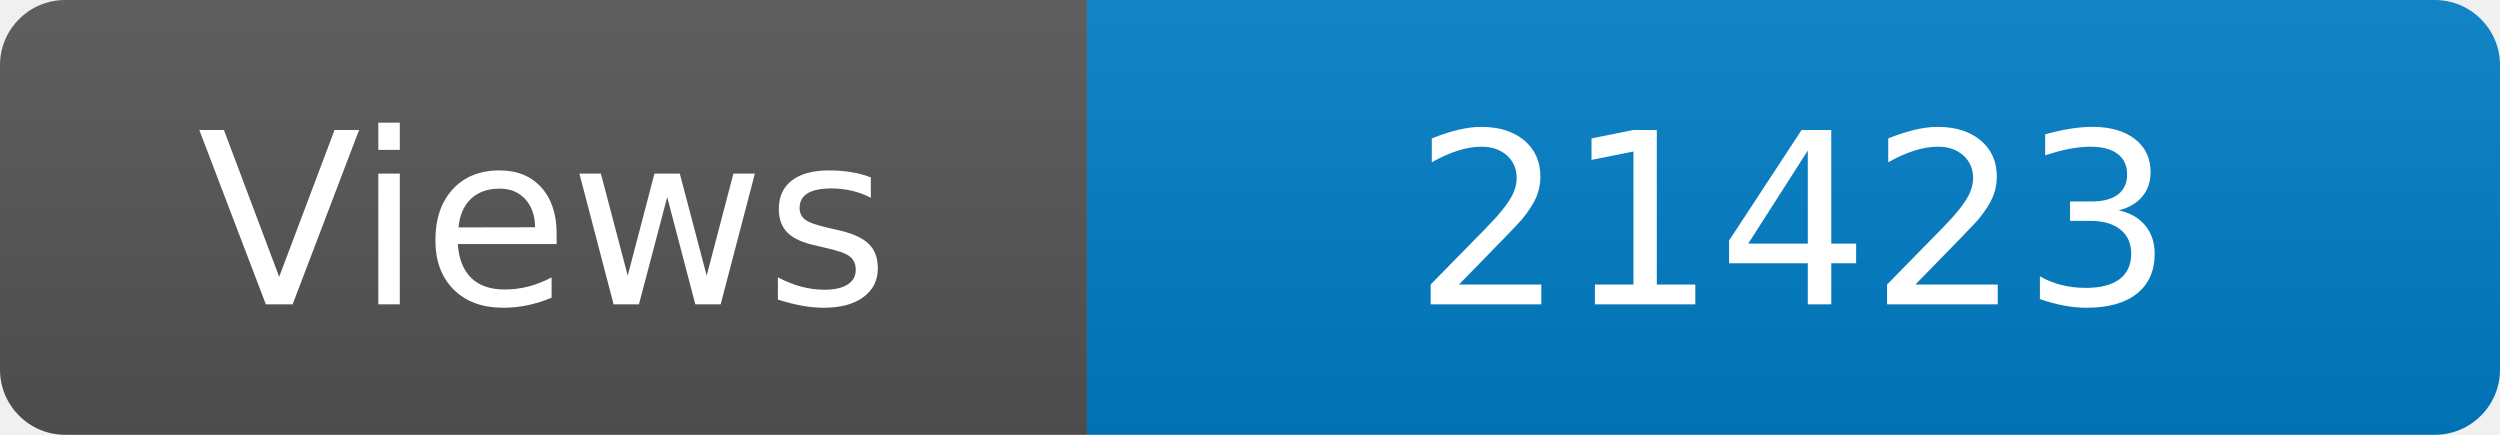
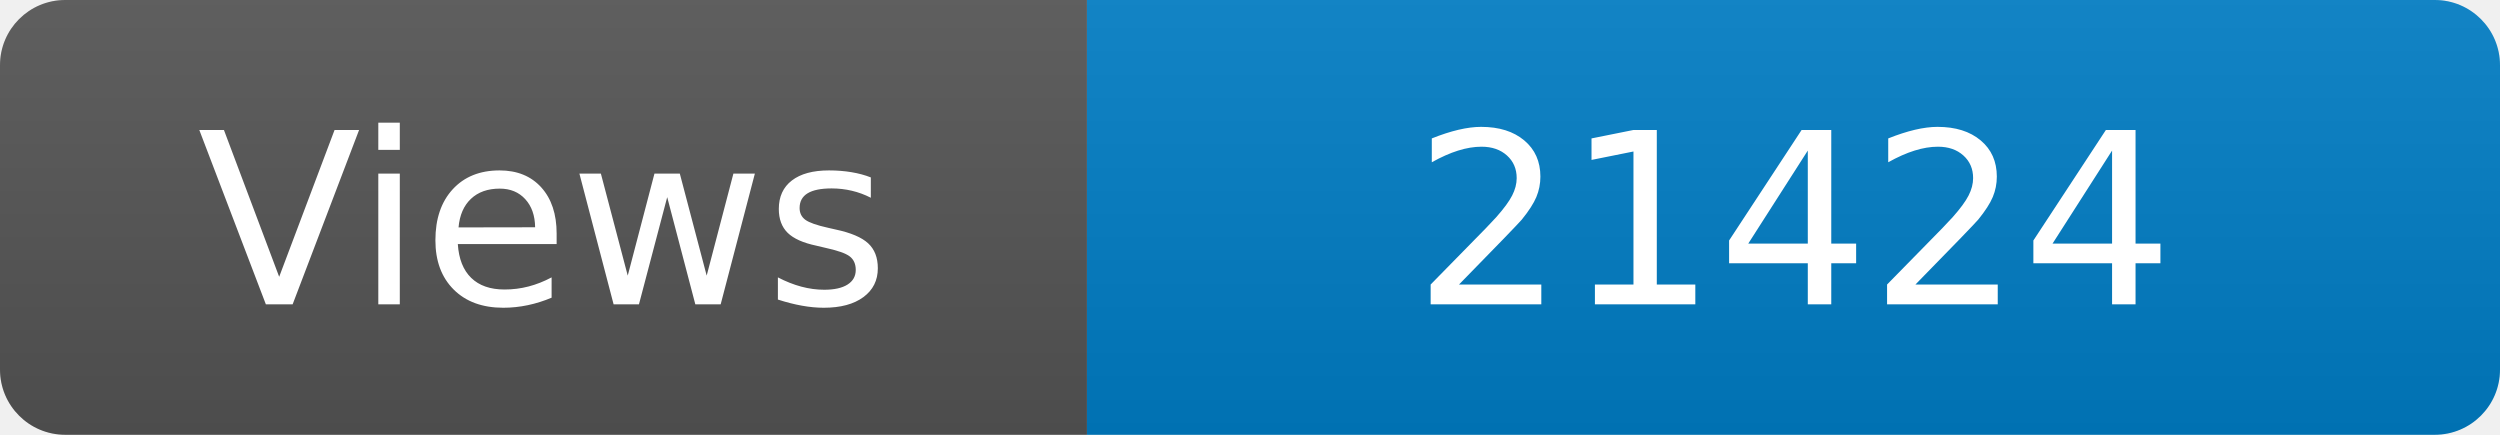
<svg xmlns="http://www.w3.org/2000/svg" width="115" height="20" role="img" aria-label="Maintained?: yes">
  <linearGradient id="s" x2="0" y2="100%">
    <stop offset="0" stop-color="#bbb" stop-opacity=".1" />
    <stop offset="1" stop-opacity=".1" />
  </linearGradient>
  <clipPath id="r">
    <rect width="115" height="20" rx="3" fill="#fff" />
  </clipPath>
  <g clip-path="url(#r)">
    <rect width="50" height="20" fill="#555" />
    <rect x="50" width="160" height="20" fill="#007ec6" />
    <rect width="115" height="20" fill="url(#s)" />
  </g>
  <g fill="#fff" text-anchor="middle" font-family="Verdana,Geneva,DejaVu Sans,sans-serif" font-size="110">
    <text x="250" y="140" transform="scale(.1)" fill="#fff">Views</text>
-     <text x="825" y="140" transform="scale(.1)" fill="#fff">21423</text>
+     <text x="825" y="140" transform="scale(.1)" fill="#fff">21424</text>
  </g>
</svg>
